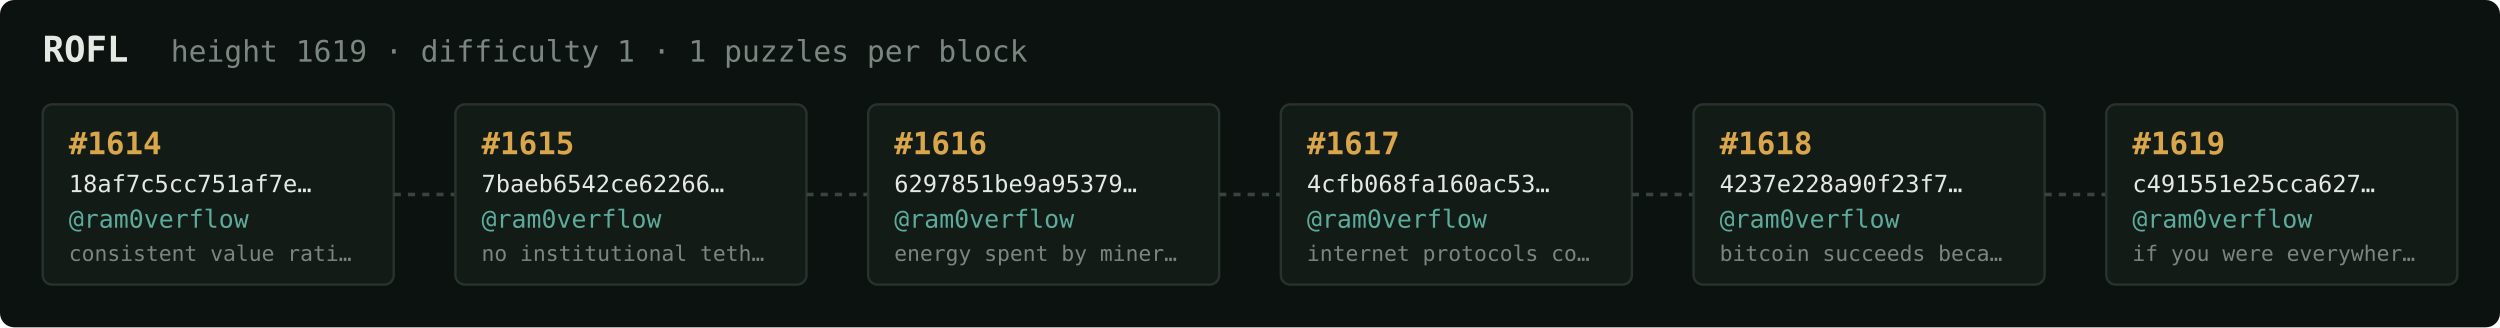
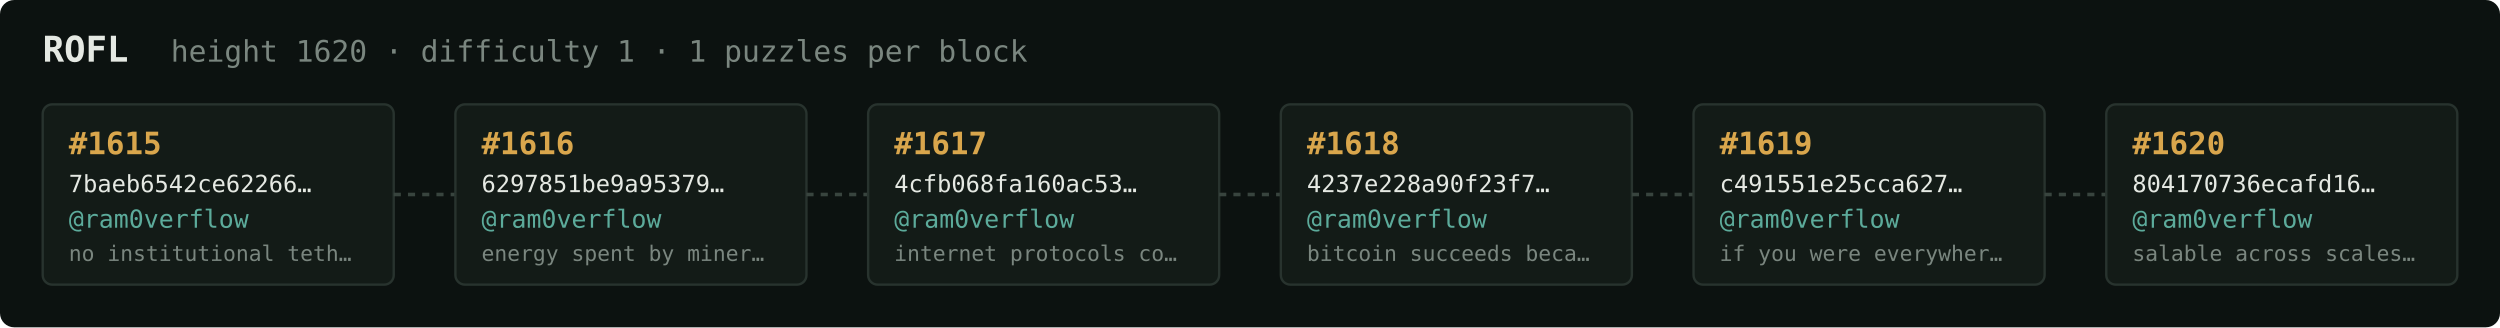
<svg xmlns="http://www.w3.org/2000/svg" width="1054" height="138" viewBox="0 0 1054 138" font-family="ui-monospace,SFMono-Regular,Menlo,monospace">
  <rect fill="#0c1210" width="1054" height="138" rx="6" />
  <text x="18" y="26" fill="#e5e9e3" font-size="15" font-weight="700">ROFL</text>
-   <text x="72" y="26" fill="#7a867f" font-size="12.5">height 1619 · difficulty 1 · 1 puzzles per block</text>
+   <text x="72" y="26" fill="#7a867f" font-size="12.5">height 1620 · difficulty 1 · 1 puzzles per block</text>
  <rect x="18" y="44" width="148" height="76" rx="4" fill="#131b17" stroke="#28332e" stroke-width="1" />
-   <text x="29" y="65" fill="#d9a64c" font-size="13" font-weight="700">#1614</text>
-   <text x="29" y="81" fill="#e5e9e3" font-size="10">18af7c5cc751af7e…</text>
+   <text x="29" y="65" fill="#d9a64c" font-size="13" font-weight="700">#1615</text>
+   <text x="29" y="81" fill="#e5e9e3" font-size="10">7baeb6542ce62266…</text>
  <text x="29" y="96" fill="#5cab9b" font-size="10.5">@ram0verflow</text>
-   <text x="29" y="110" fill="#7a867f" font-size="9">consistent value rati…</text>
+   <text x="29" y="110" fill="#7a867f" font-size="9">no institutional teth…</text>
  <line x1="166" y1="82.0" x2="192" y2="82.0" stroke="#38443e" stroke-width="1.5" stroke-dasharray="3 3" />
  <rect x="192" y="44" width="148" height="76" rx="4" fill="#131b17" stroke="#28332e" stroke-width="1" />
-   <text x="203" y="65" fill="#d9a64c" font-size="13" font-weight="700">#1615</text>
-   <text x="203" y="81" fill="#e5e9e3" font-size="10">7baeb6542ce62266…</text>
+   <text x="203" y="65" fill="#d9a64c" font-size="13" font-weight="700">#1616</text>
+   <text x="203" y="81" fill="#e5e9e3" font-size="10">6297851be9a95379…</text>
  <text x="203" y="96" fill="#5cab9b" font-size="10.5">@ram0verflow</text>
-   <text x="203" y="110" fill="#7a867f" font-size="9">no institutional teth…</text>
+   <text x="203" y="110" fill="#7a867f" font-size="9">energy spent by miner…</text>
  <line x1="340" y1="82.0" x2="366" y2="82.0" stroke="#38443e" stroke-width="1.5" stroke-dasharray="3 3" />
  <rect x="366" y="44" width="148" height="76" rx="4" fill="#131b17" stroke="#28332e" stroke-width="1" />
-   <text x="377" y="65" fill="#d9a64c" font-size="13" font-weight="700">#1616</text>
-   <text x="377" y="81" fill="#e5e9e3" font-size="10">6297851be9a95379…</text>
+   <text x="377" y="65" fill="#d9a64c" font-size="13" font-weight="700">#1617</text>
+   <text x="377" y="81" fill="#e5e9e3" font-size="10">4cfb068fa160ac53…</text>
  <text x="377" y="96" fill="#5cab9b" font-size="10.5">@ram0verflow</text>
-   <text x="377" y="110" fill="#7a867f" font-size="9">energy spent by miner…</text>
+   <text x="377" y="110" fill="#7a867f" font-size="9">internet protocols co…</text>
  <line x1="514" y1="82.0" x2="540" y2="82.0" stroke="#38443e" stroke-width="1.5" stroke-dasharray="3 3" />
  <rect x="540" y="44" width="148" height="76" rx="4" fill="#131b17" stroke="#28332e" stroke-width="1" />
-   <text x="551" y="65" fill="#d9a64c" font-size="13" font-weight="700">#1617</text>
-   <text x="551" y="81" fill="#e5e9e3" font-size="10">4cfb068fa160ac53…</text>
+   <text x="551" y="65" fill="#d9a64c" font-size="13" font-weight="700">#1618</text>
+   <text x="551" y="81" fill="#e5e9e3" font-size="10">4237e228a90f23f7…</text>
  <text x="551" y="96" fill="#5cab9b" font-size="10.5">@ram0verflow</text>
-   <text x="551" y="110" fill="#7a867f" font-size="9">internet protocols co…</text>
+   <text x="551" y="110" fill="#7a867f" font-size="9">bitcoin succeeds beca…</text>
  <line x1="688" y1="82.0" x2="714" y2="82.0" stroke="#38443e" stroke-width="1.5" stroke-dasharray="3 3" />
  <rect x="714" y="44" width="148" height="76" rx="4" fill="#131b17" stroke="#28332e" stroke-width="1" />
-   <text x="725" y="65" fill="#d9a64c" font-size="13" font-weight="700">#1618</text>
-   <text x="725" y="81" fill="#e5e9e3" font-size="10">4237e228a90f23f7…</text>
+   <text x="725" y="65" fill="#d9a64c" font-size="13" font-weight="700">#1619</text>
+   <text x="725" y="81" fill="#e5e9e3" font-size="10">c491551e25cca627…</text>
  <text x="725" y="96" fill="#5cab9b" font-size="10.5">@ram0verflow</text>
-   <text x="725" y="110" fill="#7a867f" font-size="9">bitcoin succeeds beca…</text>
+   <text x="725" y="110" fill="#7a867f" font-size="9">if you were everywher…</text>
  <line x1="862" y1="82.0" x2="888" y2="82.0" stroke="#38443e" stroke-width="1.5" stroke-dasharray="3 3" />
  <rect x="888" y="44" width="148" height="76" rx="4" fill="#131b17" stroke="#28332e" stroke-width="1" />
-   <text x="899" y="65" fill="#d9a64c" font-size="13" font-weight="700">#1619</text>
-   <text x="899" y="81" fill="#e5e9e3" font-size="10">c491551e25cca627…</text>
+   <text x="899" y="65" fill="#d9a64c" font-size="13" font-weight="700">#1620</text>
+   <text x="899" y="81" fill="#e5e9e3" font-size="10">804170736ecafd16…</text>
  <text x="899" y="96" fill="#5cab9b" font-size="10.5">@ram0verflow</text>
-   <text x="899" y="110" fill="#7a867f" font-size="9">if you were everywher…</text>
+   <text x="899" y="110" fill="#7a867f" font-size="9">salable across scales…</text>
</svg>
